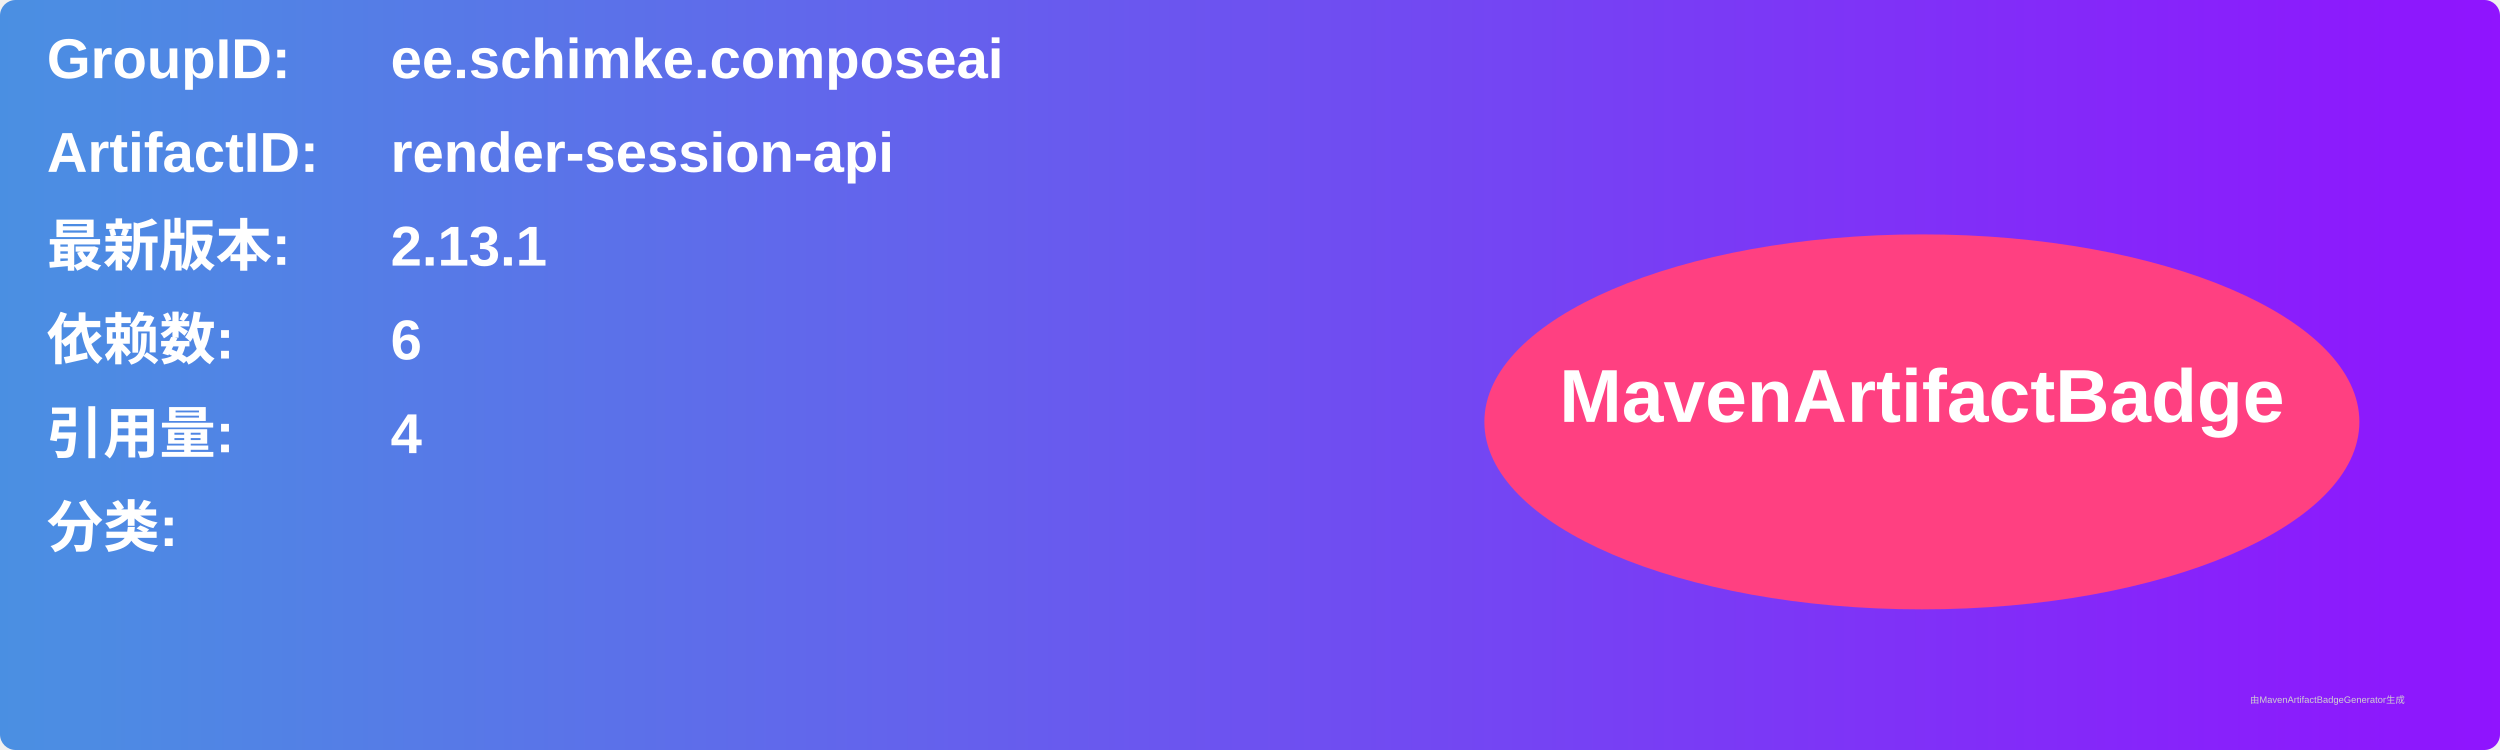
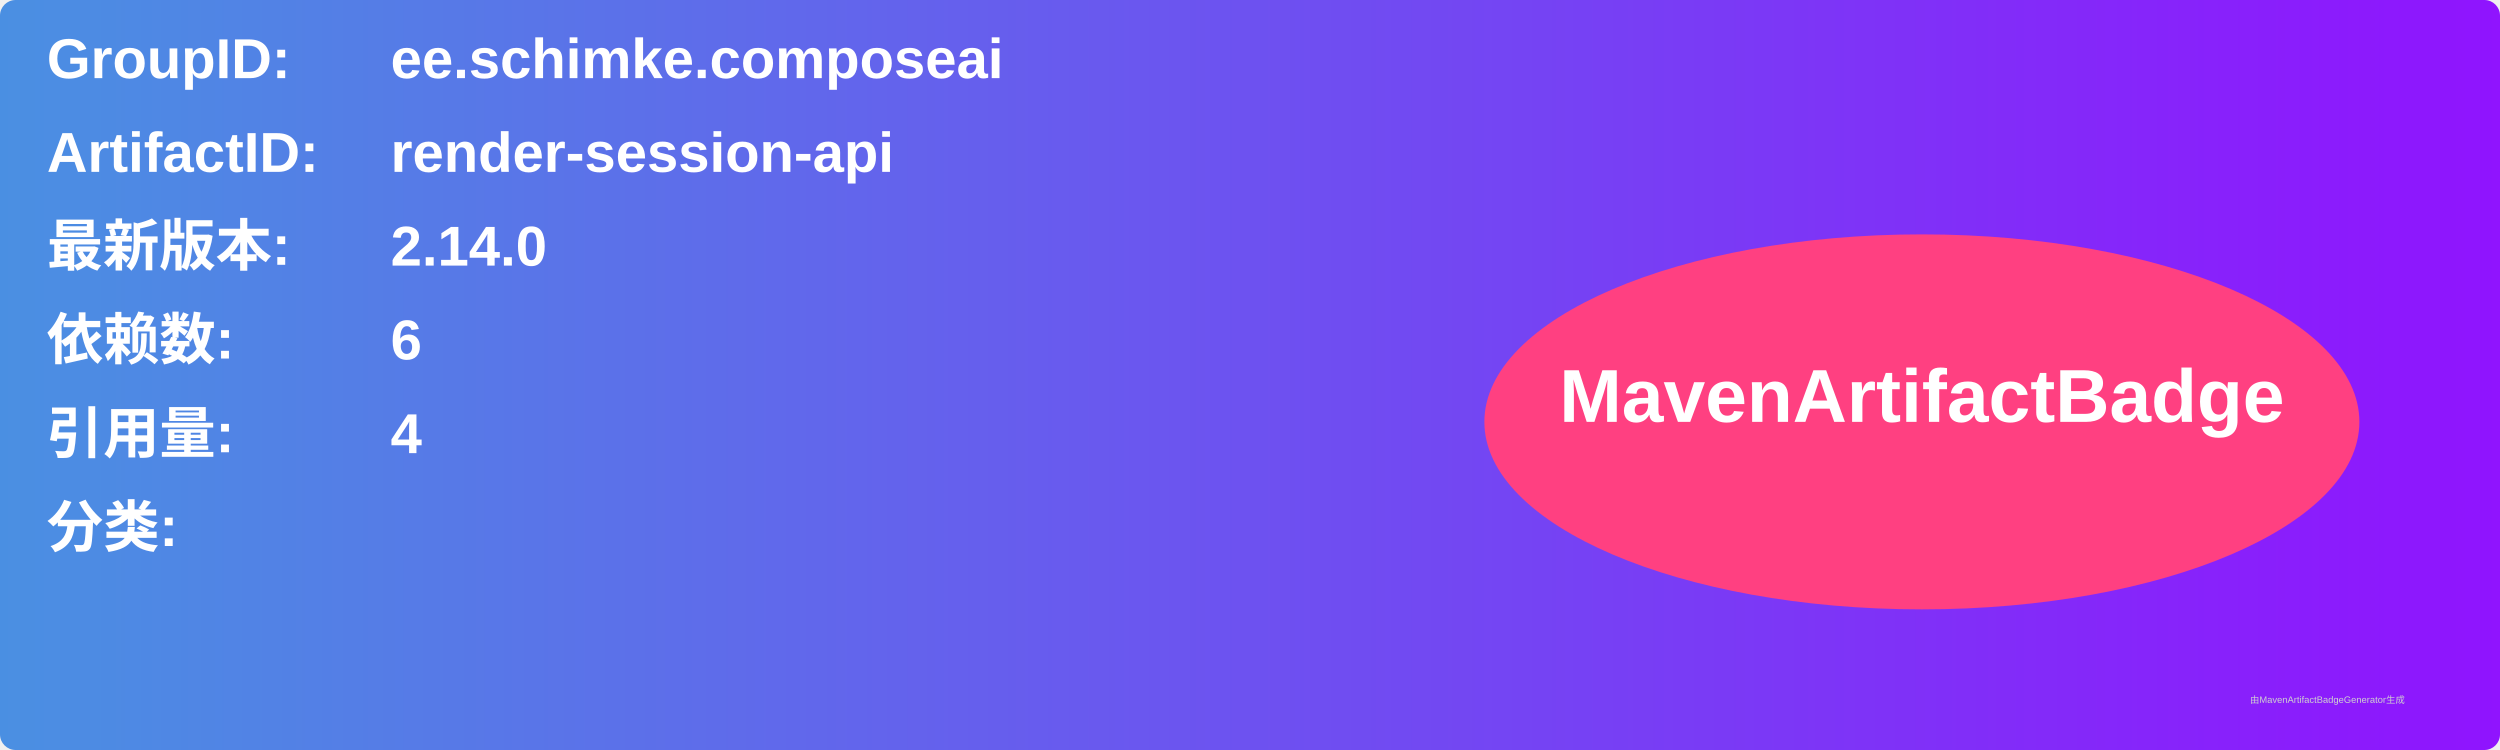
<svg xmlns="http://www.w3.org/2000/svg" width="800" height="240" viewBox="0 0 800 240">
  <linearGradient id="grad" x1="0%" y1="0%" x2="100%" y2="0%">
    <stop offset="0%" stop-color="#4a90e2" />
    <stop offset="100%" stop-color="#9013fe" />
  </linearGradient>
  <rect width="100%" height="100%" rx="5" ry="5" fill="url(#grad)" />
  <g transform="translate(15, 15)">
    <text x="0" y="10" font-family="Arial" font-size="18" fill="white" font-weight="bold" width="260">GroupID:</text>
    <text x="110" y="10" font-family="Arial" font-size="18" fill="white" font-weight="bold" width="460">ee.schimke.composeai</text>
    <text x="0" y="40" font-family="Arial" font-size="18" fill="white" font-weight="bold" width="260">ArtifactID:</text>
    <text x="110" y="40" font-family="Arial" font-size="18" fill="white" font-weight="bold" width="460">render-session-api</text>
    <text x="0" y="70" font-family="Arial" font-size="18" fill="white" font-weight="bold">最新版本:</text>
    <text x="110" y="70" font-family="Arial" font-size="18" fill="white" font-weight="bold">
-       <tspan font-weight="bold">2.13.1</tspan>
+       <tspan font-weight="bold">2.14.0</tspan>
    </text>
    <text x="0" y="100" font-family="Arial" font-size="18" fill="white" font-weight="bold">依赖数: </text>
    <text x="110" y="100" font-family="Arial" font-size="18" fill="white">
      <tspan font-weight="bold">6</tspan>
    </text>
    <text x="0" y="130" font-family="Arial" font-size="18" fill="white" font-weight="bold">引用量: </text>
    <text x="110" y="130" font-family="Arial" font-size="18" fill="white">
      <tspan font-weight="bold">4</tspan>
    </text>
    <text x="0" y="160" font-family="Arial" font-size="18" fill="white" font-weight="bold">分类:</text>
    <text x="10" y="190" font-family="Arial" font-size="10" fill="white">
      <tspan font-weight="bold" />
    </text>
    <ellipse cx="600" cy="120" rx="140" ry="60" fill="#ff4081" />
    <text x="600" y="120" text-anchor="middle" font-family="Arial" font-size="24" fill="white" font-weight="bold">MavenArtifactBadge</text>
  </g>
  <text x="720" y="225" font-family="Arial" font-size="3" fill="#d0d0d0">由MavenArtifactBadgeGenerator生成</text>
</svg>
